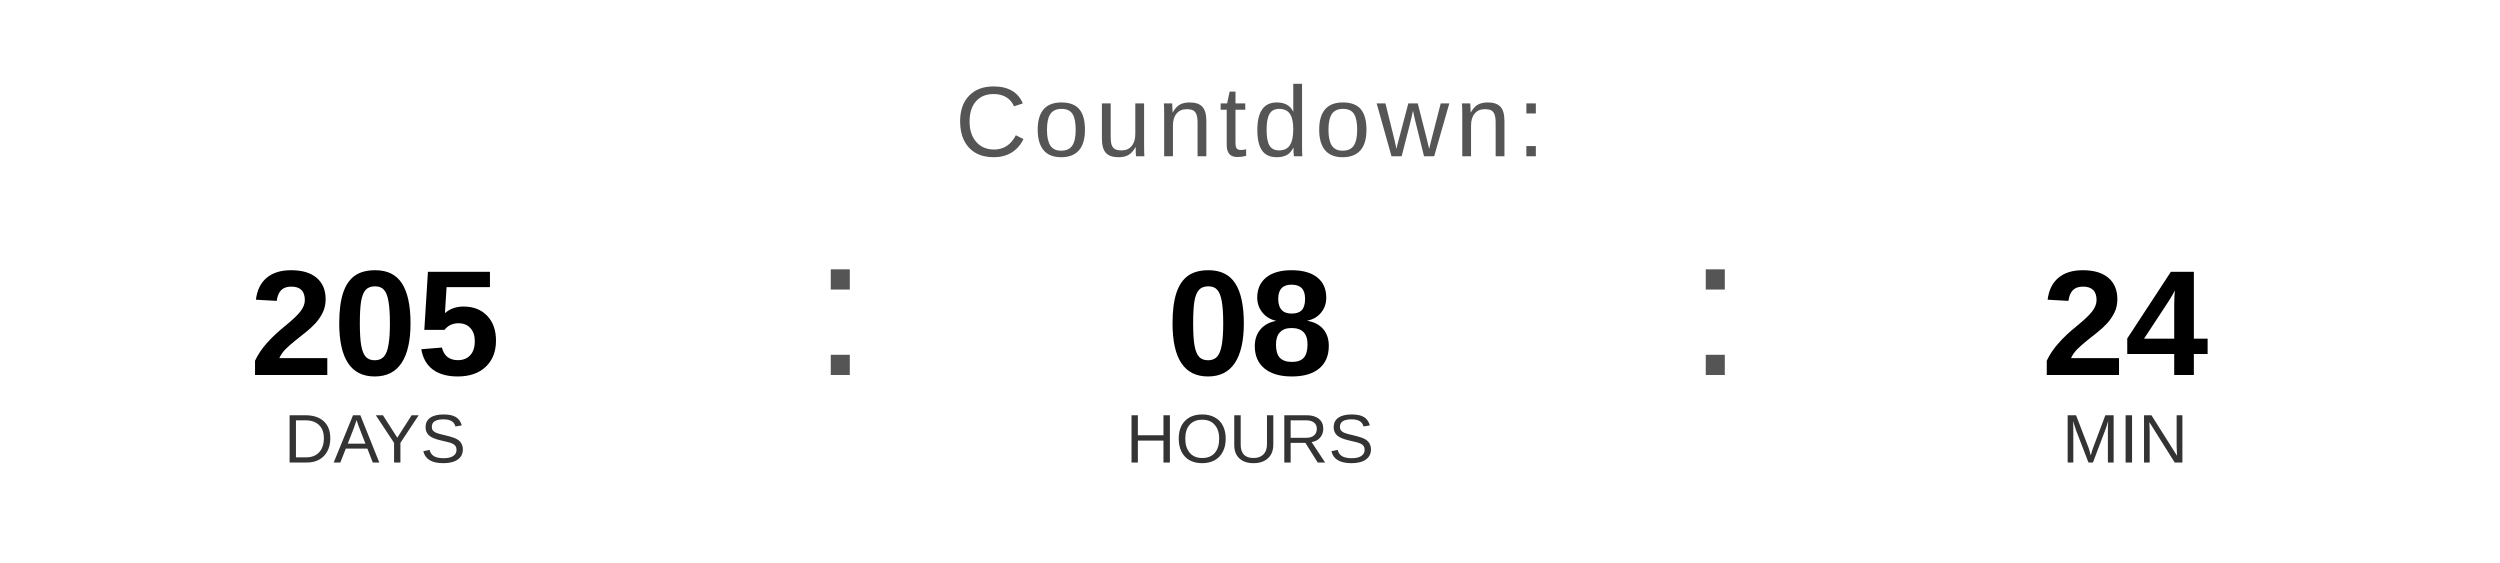
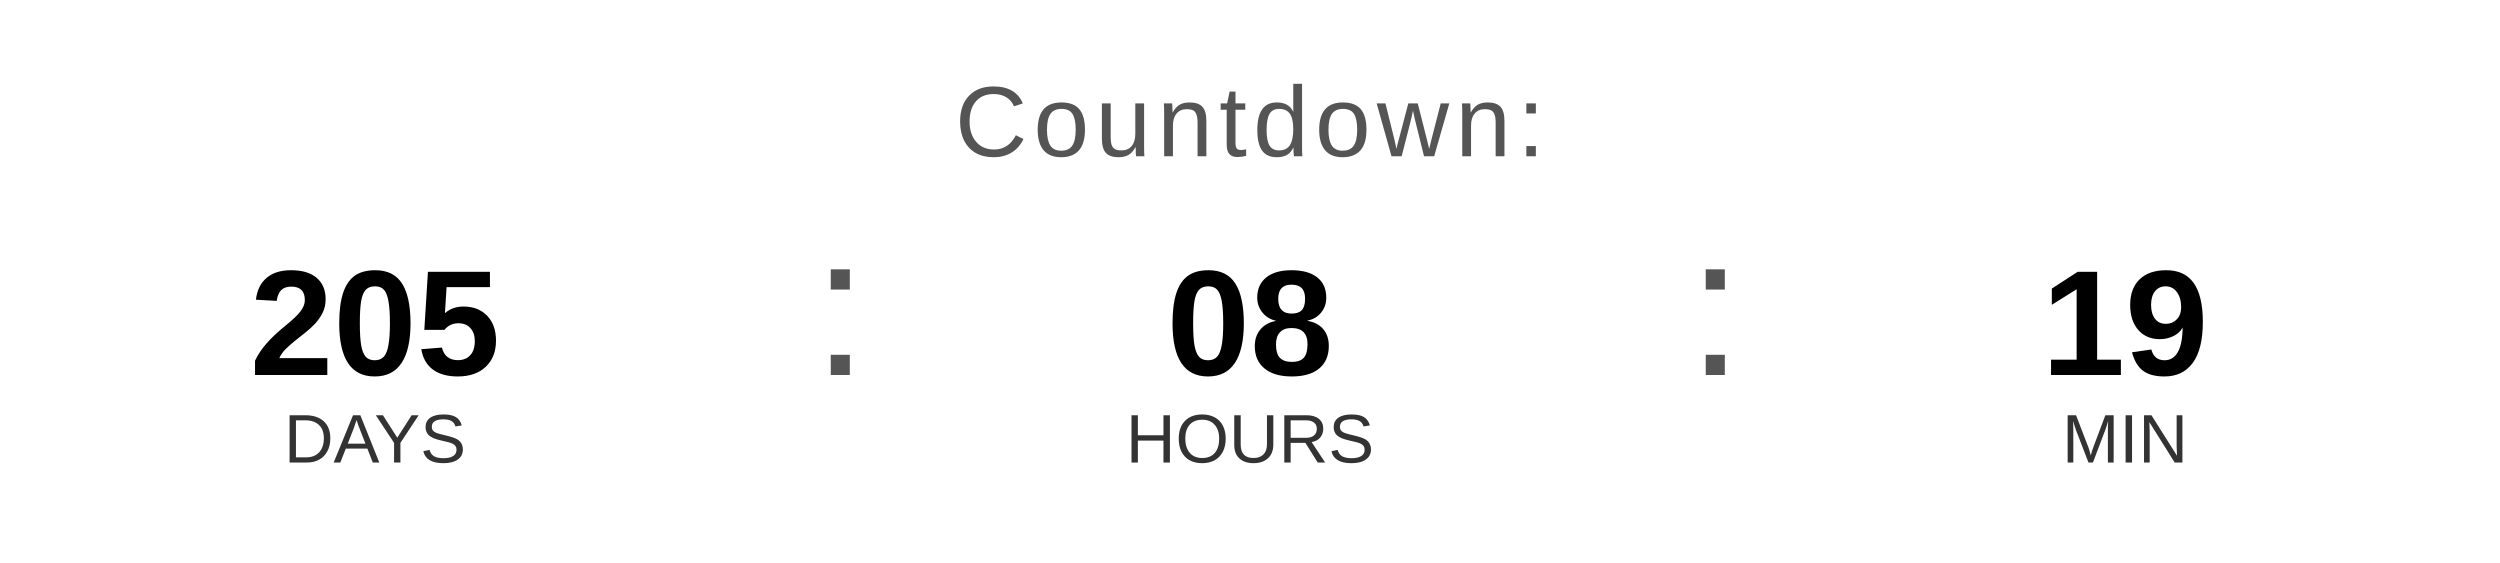
<svg xmlns="http://www.w3.org/2000/svg" width="400" height="90" viewBox="0 0 400 90">
  <text x="200" y="25" font-family="Arial, Helvetica, sans-serif" font-size="16" fill="#555555" text-anchor="middle" letter-spacing="1">
    Countdown:
  </text>
  <text x="60" y="60" font-family="Arial, Helvetica, sans-serif" font-size="24" font-weight="bold" fill="#000000" text-anchor="middle">205</text>
  <text x="60" y="74" font-family="Arial, Helvetica, sans-serif" font-size="11" fill="#333333" text-anchor="middle">DAYS</text>
  <text x="130" y="60" font-family="Arial, sans-serif" font-size="32" fill="#555555">:</text>
  <text x="200" y="60" font-family="Arial, Helvetica, sans-serif" font-size="24" font-weight="bold" fill="#000000" text-anchor="middle">08</text>
  <text x="200" y="74" font-family="Arial, Helvetica, sans-serif" font-size="11" fill="#333333" text-anchor="middle">HOURS</text>
  <text x="270" y="60" font-family="Arial, sans-serif" font-size="32" fill="#555555">:</text>
-   <text x="340" y="60" font-family="Arial, Helvetica, sans-serif" font-size="24" font-weight="bold" fill="#000000" text-anchor="middle">24</text>
+   <text x="340" y="60" font-family="Arial, Helvetica, sans-serif" font-size="24" font-weight="bold" fill="#000000" text-anchor="middle">19</text>
  <text x="340" y="74" font-family="Arial, Helvetica, sans-serif" font-size="11" fill="#333333" text-anchor="middle">MIN</text>
</svg>
